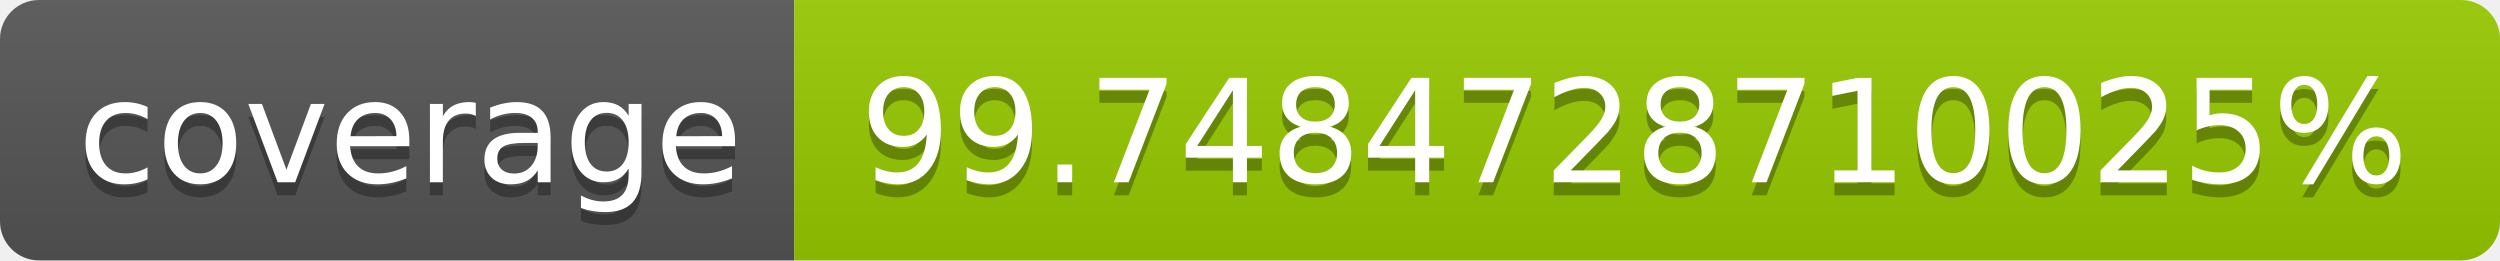
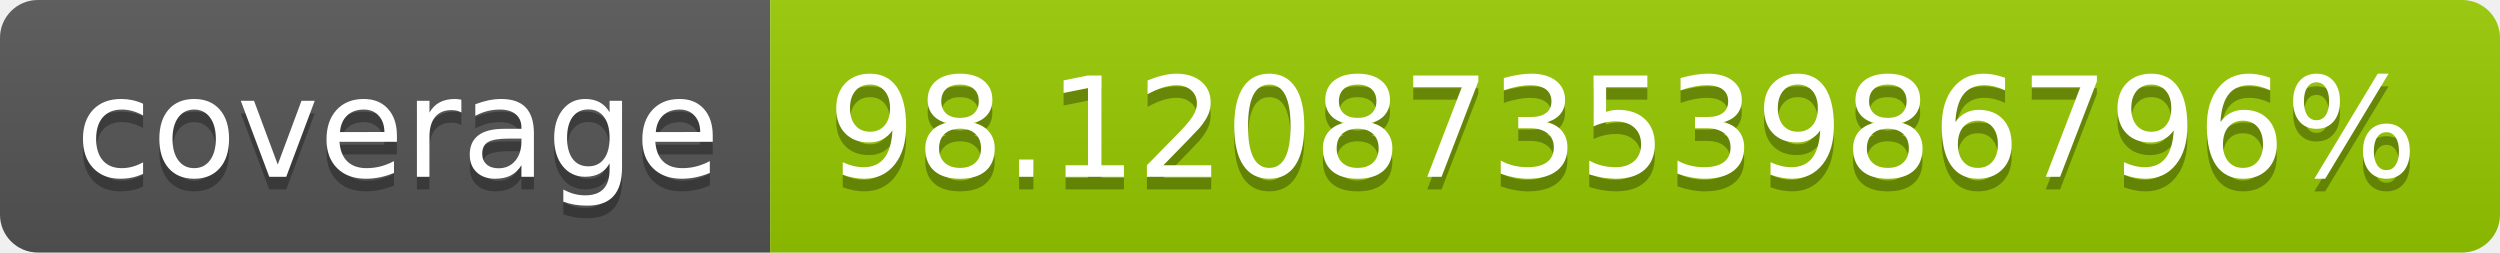
- <svg xmlns="http://www.w3.org/2000/svg" width="192" height="20" role="img" aria-label="coverage: 99.7484728710025%">
+ <svg xmlns="http://www.w3.org/2000/svg" width="198" height="20" role="img" aria-label="coverage: 98.12087353986796%">
  <linearGradient id="s" x2="0" y2="100%">
    <stop offset="0" stop-color="#bbb" stop-opacity=".1" />
    <stop offset="1" stop-opacity=".1" />
  </linearGradient>
  <clipPath id="r">
-     <rect width="192" height="20" rx="3" fill="#fff" />
+     <rect width="198" height="20" rx="3" fill="#fff" />
  </clipPath>
  <g clip-path="url(#r)">
    <rect width="61" height="20" fill="#555" />
-     <rect x="61" width="131" height="20" fill="#97ca00" />
-     <rect width="192" height="20" fill="url(#s)" />
+     <rect x="61" width="137" height="20" fill="#97ca00" />
+     <rect width="198" height="20" fill="url(#s)" />
  </g>
  <g fill="#fff" text-anchor="middle" font-family="Verdana,Geneva,DejaVu Sans,sans-serif" text-rendering="geometricPrecision" font-size="110">
    <text aria-hidden="true" x="315" y="150" fill="#010101" fill-opacity=".3" transform="scale(.1)" textLength="510">coverage</text>
    <text x="315" y="140" transform="scale(.1)" fill="#fff" textLength="510">coverage</text>
-     <text aria-hidden="true" x="1255" y="150" fill="#010101" fill-opacity=".3" transform="scale(.1)" textLength="1210">99.7484728710025%</text>
-     <text x="1255" y="140" transform="scale(.1)" fill="#fff" textLength="1210">99.7484728710025%</text>
+     <text aria-hidden="true" x="1285" y="150" fill="#010101" fill-opacity=".3" transform="scale(.1)" textLength="1270">98.12087353986796%</text>
+     <text x="1285" y="140" transform="scale(.1)" fill="#fff" textLength="1270">98.12087353986796%</text>
  </g>
</svg>
